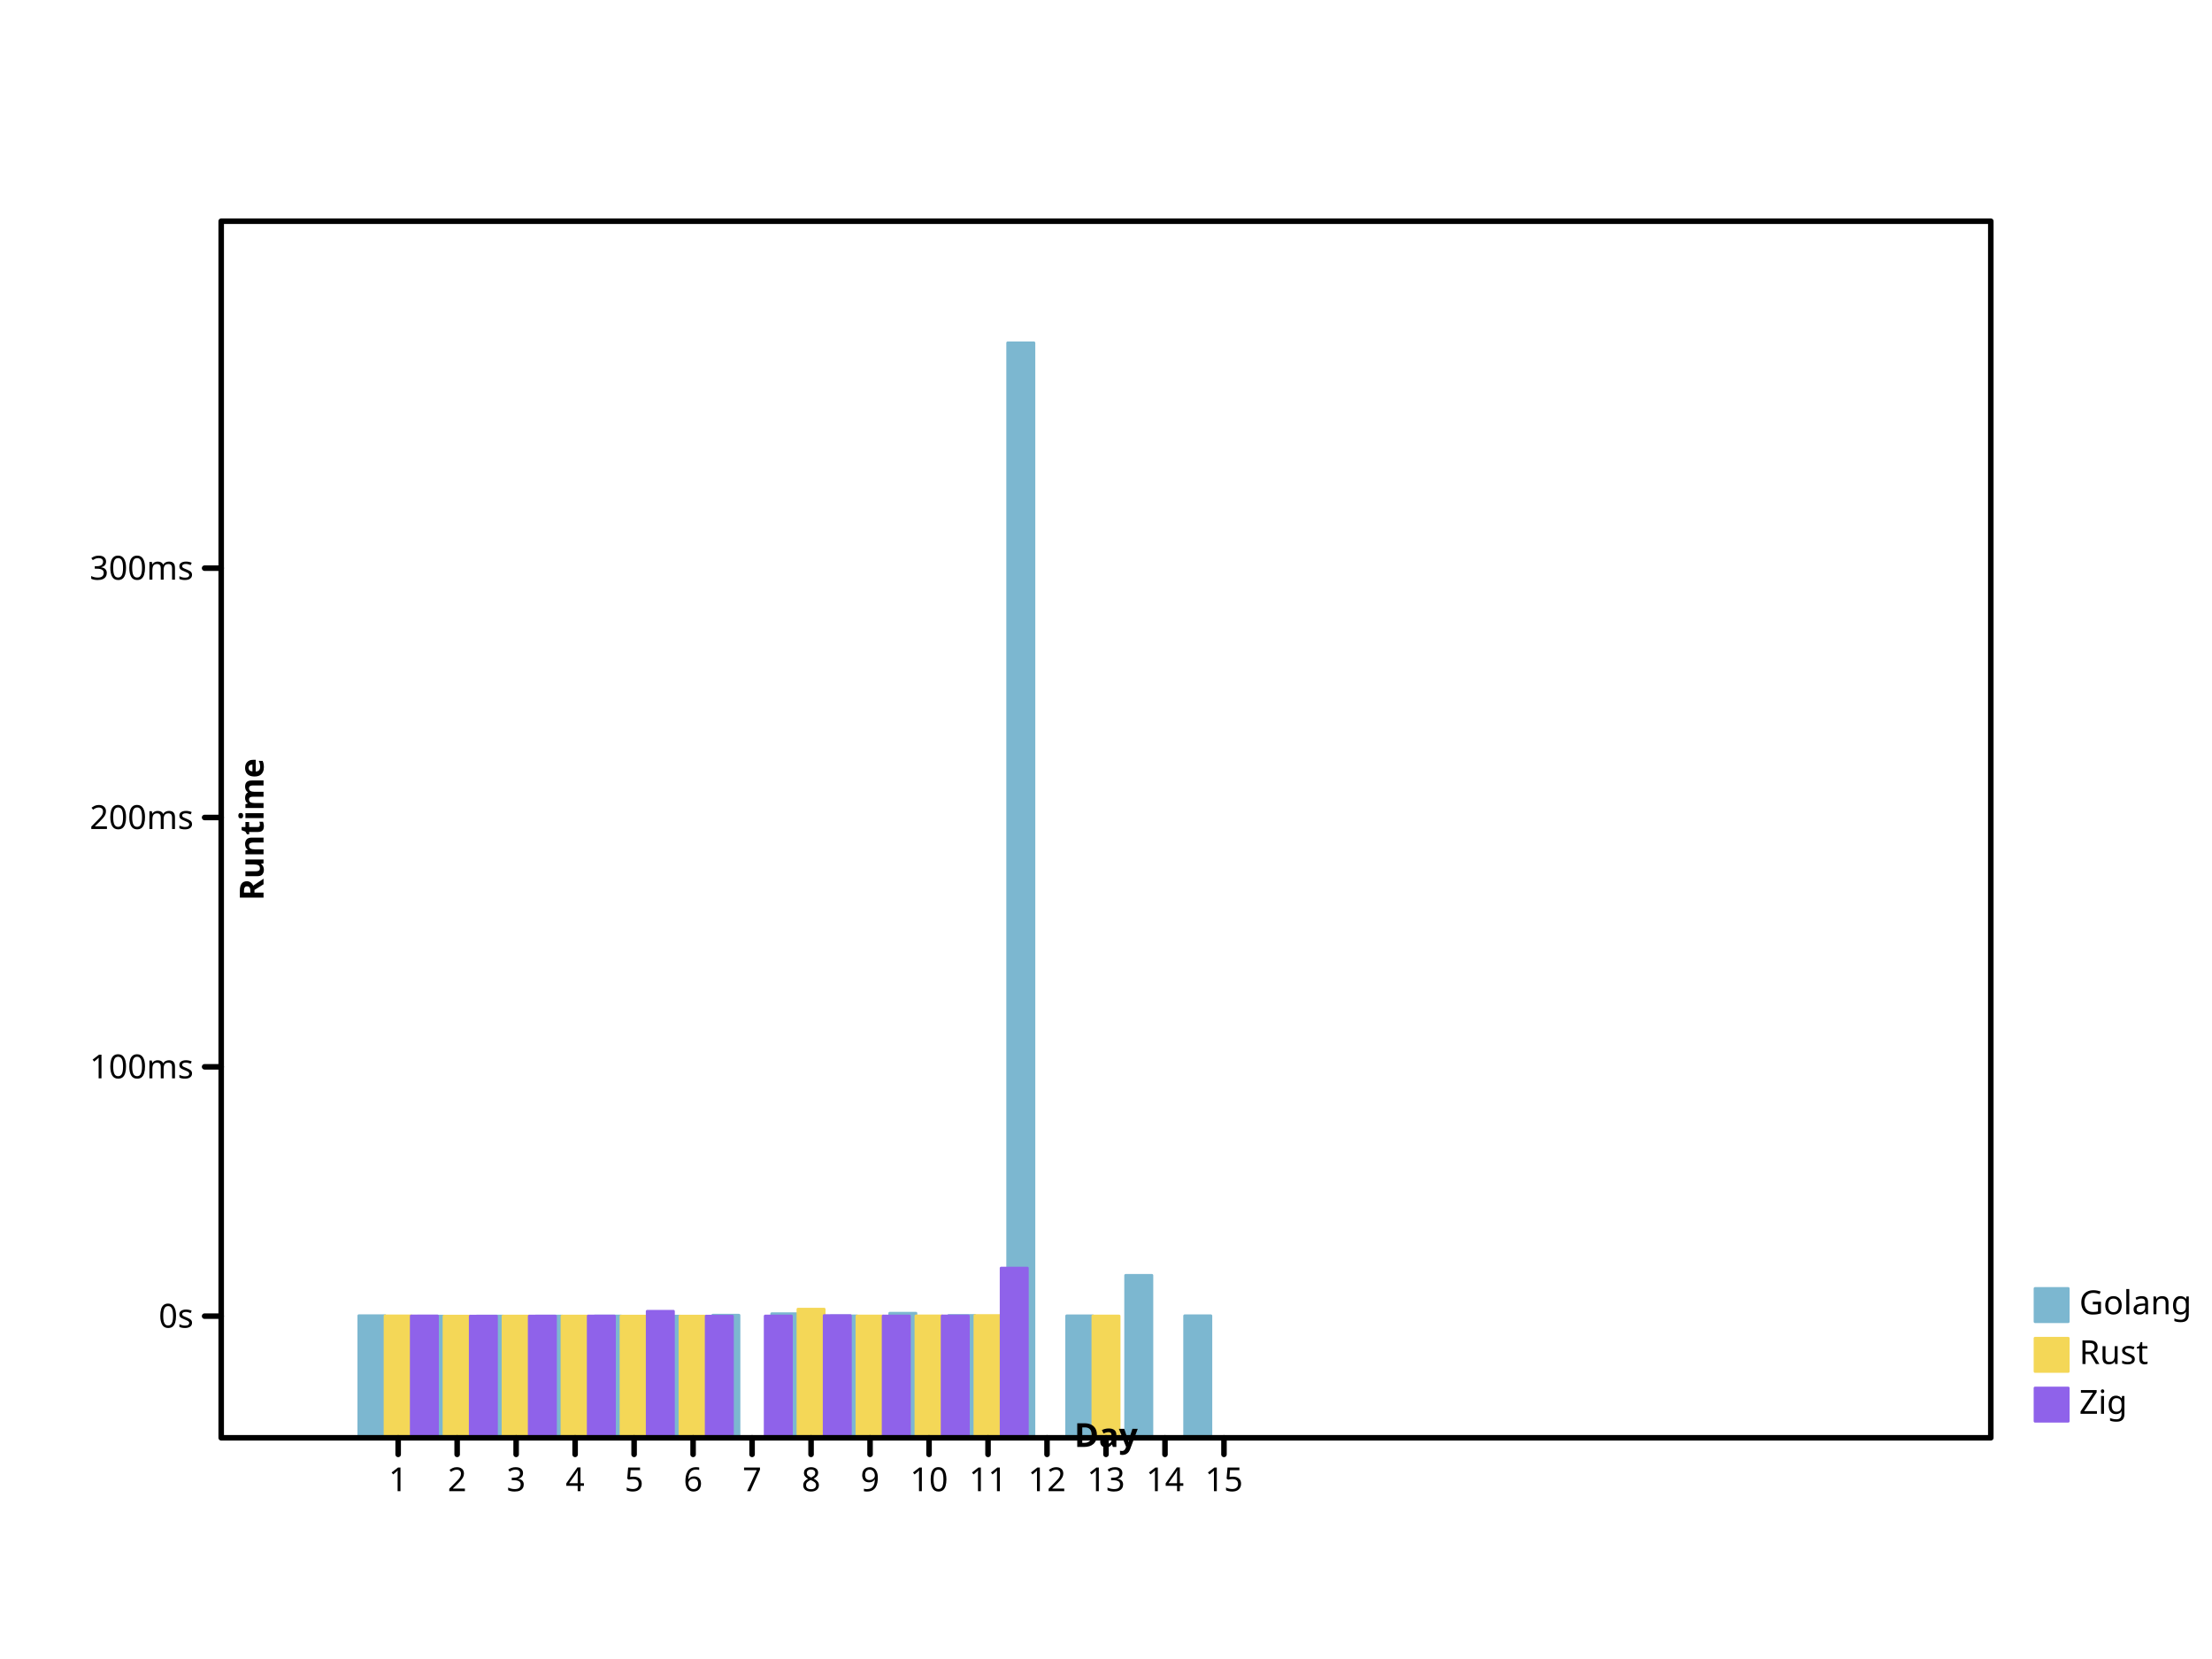
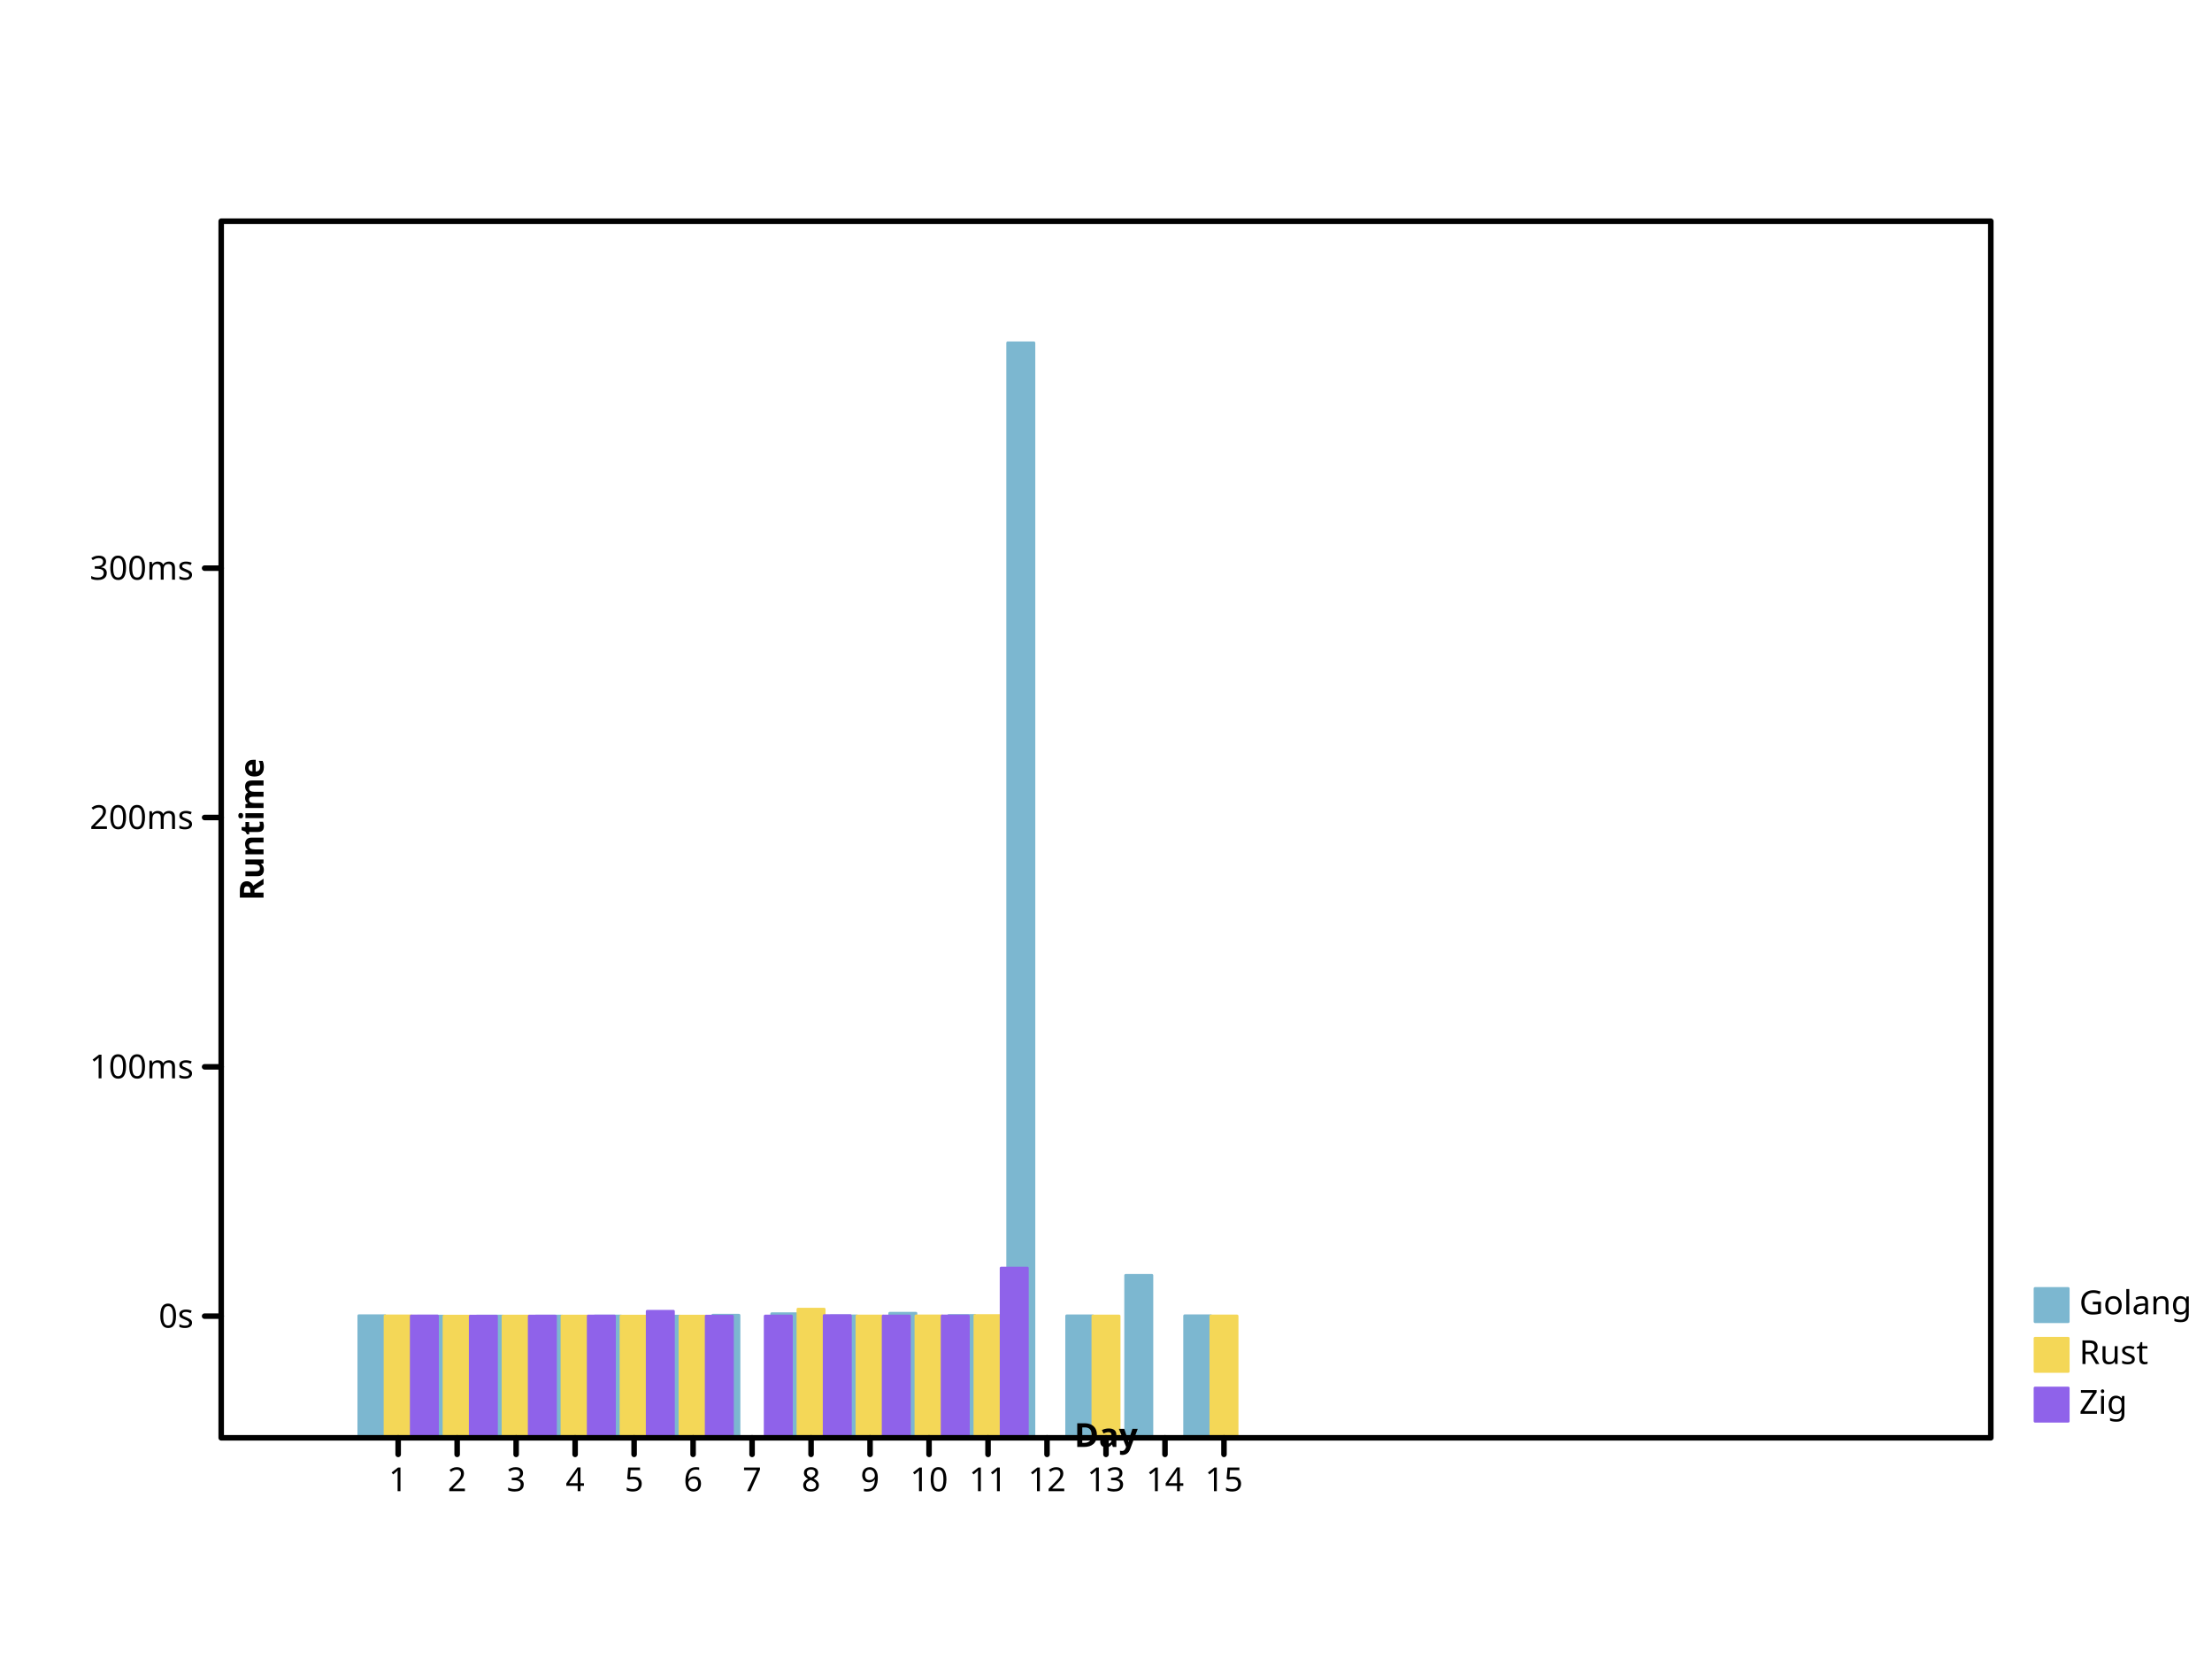
- <svg xmlns="http://www.w3.org/2000/svg" preserveAspectRatio="xMidYMid meet" width="800" height="600" viewbox="0 0 800 600">
+ <svg xmlns="http://www.w3.org/2000/svg" height="600" viewbox="0 0 800 600" preserveAspectRatio="xMidYMid meet" width="800">
  <defs>
    <marker refX="5" refY="5" markerUnits="userSpaceOnUse" markerWidth="2%" markerHeight="2%" id="circle" viewBox="0 0 10 10 ">
      <circle cx="5" cy="5" r="3" fill="none" stroke="black" />
    </marker>
-     <marker markerWidth="2%" markerHeight="2%" id="filled-circle" viewBox="0 0 10 10 " refX="5" refY="5" markerUnits="userSpaceOnUse">
-       <circle cx="5" cy="5" r="3" fill="black" stroke="none" />
+     <marker refX="5" refY="5" markerUnits="userSpaceOnUse" markerWidth="2%" markerHeight="2%" id="filled-circle" viewBox="0 0 10 10 ">
+       <circle stroke="none" cx="5" cy="5" r="3" fill="black" />
    </marker>
-     <marker markerUnits="userSpaceOnUse" markerWidth="2%" markerHeight="2%" id="square" viewBox="0 0 10 10 " refX="5" refY="5">
-       <rect width="6" height="6" fill="none" stroke="black" x="2" y="2" />
+     <marker viewBox="0 0 10 10 " refX="5" refY="5" markerUnits="userSpaceOnUse" markerWidth="2%" markerHeight="2%" id="square">
+       <rect fill="none" stroke="black" x="2" y="2" width="6" height="6" />
    </marker>
-     <marker viewBox="0 0 10 10 " refX="5" refY="5" markerUnits="userSpaceOnUse" markerWidth="2%" markerHeight="2%" id="filled-square">
-       <rect x="2" y="2" width="6" height="6" fill="black" stroke="none" />
+     <marker markerWidth="2%" markerHeight="2%" id="filled-square" viewBox="0 0 10 10 " refX="5" refY="5" markerUnits="userSpaceOnUse">
+       <rect y="2" width="6" height="6" fill="black" stroke="none" x="2" />
    </marker>
  </defs>
-   <g fill="hsl(198, 47%, 65%)" stroke="hsl(198, 47%, 65%)" stroke-width="1px" stroke-linecap="round" stroke-linejoin="round" transform="translate(80 520 )scale(1 -1 )">
-     <rect height="4.416107e+01" vector-effect="non-scaling-stroke" x="4.977778e+01" y="0" width="9.481481e+00" />
-     <rect width="9.481481e+00" height="4.400552e+01" vector-effect="non-scaling-stroke" x="7.111111e+01" y="0" />
-     <rect x="9.244444e+01" y="0" width="9.481481e+00" height="4.402370e+01" vector-effect="non-scaling-stroke" />
+   <g stroke="hsl(198, 47%, 65%)" stroke-width="1px" stroke-linecap="round" stroke-linejoin="round" transform="translate(80 520 )scale(1 -1 )" fill="hsl(198, 47%, 65%)">
+     <rect vector-effect="non-scaling-stroke" x="4.977778e+01" y="0" width="9.481481e+00" height="4.416107e+01" />
+     <rect vector-effect="non-scaling-stroke" x="7.111111e+01" y="0" width="9.481481e+00" height="4.400552e+01" />
+     <rect vector-effect="non-scaling-stroke" x="9.244444e+01" y="0" width="9.481481e+00" height="4.402370e+01" />
    <rect height="4.403046e+01" vector-effect="non-scaling-stroke" x="1.137778e+02" y="0" width="9.481481e+00" />
-     <rect y="0" width="9.481481e+00" height="4.404900e+01" vector-effect="non-scaling-stroke" x="1.351111e+02" />
-     <rect x="1.564444e+02" y="0" width="9.481481e+00" height="4.400013e+01" vector-effect="non-scaling-stroke" />
-     <rect y="0" width="9.481481e+00" height="4.433411e+01" vector-effect="non-scaling-stroke" x="1.777778e+02" />
+     <rect x="1.351111e+02" y="0" width="9.481481e+00" height="4.404900e+01" vector-effect="non-scaling-stroke" />
+     <rect height="4.400013e+01" vector-effect="non-scaling-stroke" x="1.564444e+02" y="0" width="9.481481e+00" />
+     <rect vector-effect="non-scaling-stroke" x="1.777778e+02" y="0" width="9.481481e+00" height="4.433411e+01" />
    <rect vector-effect="non-scaling-stroke" x="1.991111e+02" y="0" width="9.481481e+00" height="4.488021e+01" />
    <rect width="9.481481e+00" height="4.407871e+01" vector-effect="non-scaling-stroke" x="2.204444e+02" y="0" />
-     <rect width="9.481481e+00" height="4.504864e+01" vector-effect="non-scaling-stroke" x="2.417778e+02" y="0" />
-     <rect x="2.631111e+02" y="0" width="9.481481e+00" height="4.424140e+01" vector-effect="non-scaling-stroke" />
-     <rect height="396" vector-effect="non-scaling-stroke" x="2.844444e+02" y="0" width="9.481481e+00" />
-     <rect x="3.057778e+02" y="0" width="9.481481e+00" height="4.410024e+01" vector-effect="non-scaling-stroke" />
-     <rect x="3.271111e+02" y="0" width="9.481481e+00" height="5.874573e+01" vector-effect="non-scaling-stroke" />
-     <rect height="4.412710e+01" vector-effect="non-scaling-stroke" x="3.484444e+02" y="0" width="9.481481e+00" />
+     <rect y="0" width="9.481481e+00" height="4.504864e+01" vector-effect="non-scaling-stroke" x="2.417778e+02" />
+     <rect y="0" width="9.481481e+00" height="4.424140e+01" vector-effect="non-scaling-stroke" x="2.631111e+02" />
+     <rect width="9.481481e+00" height="396" vector-effect="non-scaling-stroke" x="2.844444e+02" y="0" />
+     <rect vector-effect="non-scaling-stroke" x="3.057778e+02" y="0" width="9.481481e+00" height="4.410024e+01" />
+     <rect y="0" width="9.481481e+00" height="5.874573e+01" vector-effect="non-scaling-stroke" x="3.271111e+02" />
+     <rect width="9.481481e+00" height="4.412710e+01" vector-effect="non-scaling-stroke" x="3.484444e+02" y="0" />
  </g>
-   <g stroke-linejoin="round" transform="translate(80 520 )scale(1 -1 )" fill="hsl(49, 88%, 65%)" stroke="hsl(49, 88%, 65%)" stroke-width="1px" stroke-linecap="round">
-     <rect height="4.408368e+01" vector-effect="non-scaling-stroke" x="5.925926e+01" y="0" width="9.481481e+00" />
-     <rect width="9.481481e+00" height="4.400216e+01" vector-effect="non-scaling-stroke" x="8.059259e+01" y="0" />
-     <rect y="0" width="9.481481e+00" height="4.401564e+01" vector-effect="non-scaling-stroke" x="1.019259e+02" />
-     <rect y="0" width="9.481481e+00" height="4.401708e+01" vector-effect="non-scaling-stroke" x="1.232593e+02" />
-     <rect vector-effect="non-scaling-stroke" x="1.445926e+02" y="0" width="9.481481e+00" height="4.400997e+01" />
-     <rect height="4.400009e+01" vector-effect="non-scaling-stroke" x="1.659259e+02" y="0" width="9.481481e+00" />
-     <rect x="2.085926e+02" y="0" width="9.481481e+00" height="4.651565e+01" vector-effect="non-scaling-stroke" />
-     <rect x="2.299259e+02" y="0" width="9.481481e+00" height="4.404421e+01" vector-effect="non-scaling-stroke" />
-     <rect y="0" width="9.481481e+00" height="4.407725e+01" vector-effect="non-scaling-stroke" x="2.512593e+02" />
+   <g stroke="hsl(49, 88%, 65%)" stroke-width="1px" stroke-linecap="round" stroke-linejoin="round" transform="translate(80 520 )scale(1 -1 )" fill="hsl(49, 88%, 65%)">
+     <rect vector-effect="non-scaling-stroke" x="5.925926e+01" y="0" width="9.481481e+00" height="4.408368e+01" />
+     <rect y="0" width="9.481481e+00" height="4.400216e+01" vector-effect="non-scaling-stroke" x="8.059259e+01" />
+     <rect width="9.481481e+00" height="4.401564e+01" vector-effect="non-scaling-stroke" x="1.019259e+02" y="0" />
+     <rect height="4.401708e+01" vector-effect="non-scaling-stroke" x="1.232593e+02" y="0" width="9.481481e+00" />
+     <rect x="1.445926e+02" y="0" width="9.481481e+00" height="4.400997e+01" vector-effect="non-scaling-stroke" />
+     <rect x="1.659259e+02" y="0" width="9.481481e+00" height="4.400009e+01" vector-effect="non-scaling-stroke" />
+     <rect vector-effect="non-scaling-stroke" x="2.085926e+02" y="0" width="9.481481e+00" height="4.651565e+01" />
+     <rect y="0" width="9.481481e+00" height="4.404421e+01" vector-effect="non-scaling-stroke" x="2.299259e+02" />
+     <rect height="4.407725e+01" vector-effect="non-scaling-stroke" x="2.512593e+02" y="0" width="9.481481e+00" />
    <rect vector-effect="non-scaling-stroke" x="2.725926e+02" y="0" width="9.481481e+00" height="4.422258e+01" />
-     <rect x="3.152593e+02" y="0" width="9.481481e+00" height="4.404709e+01" vector-effect="non-scaling-stroke" />
+     <rect vector-effect="non-scaling-stroke" x="3.152593e+02" y="0" width="9.481481e+00" height="4.404709e+01" />
+     <rect vector-effect="non-scaling-stroke" x="3.579259e+02" y="0" width="9.481481e+00" height="4.405882e+01" />
  </g>
-   <g stroke="hsl(260, 76%, 65%)" stroke-width="1px" stroke-linecap="round" stroke-linejoin="round" transform="translate(80 520 )scale(1 -1 )" fill="hsl(260, 76%, 65%)">
-     <rect x="6.874074e+01" y="0" width="9.481481e+00" height="4.406687e+01" vector-effect="non-scaling-stroke" />
-     <rect width="9.481481e+00" height="4.400234e+01" vector-effect="non-scaling-stroke" x="9.007407e+01" y="0" />
-     <rect y="0" width="9.481481e+00" height="4.401242e+01" vector-effect="non-scaling-stroke" x="1.114074e+02" />
-     <rect x="1.327407e+02" y="0" width="9.481481e+00" height="4.404748e+01" vector-effect="non-scaling-stroke" />
+   <g transform="translate(80 520 )scale(1 -1 )" fill="hsl(260, 76%, 65%)" stroke="hsl(260, 76%, 65%)" stroke-width="1px" stroke-linecap="round" stroke-linejoin="round">
+     <rect width="9.481481e+00" height="4.406687e+01" vector-effect="non-scaling-stroke" x="6.874074e+01" y="0" />
+     <rect y="0" width="9.481481e+00" height="4.400234e+01" vector-effect="non-scaling-stroke" x="9.007407e+01" />
+     <rect vector-effect="non-scaling-stroke" x="1.114074e+02" y="0" width="9.481481e+00" height="4.401242e+01" />
+     <rect vector-effect="non-scaling-stroke" x="1.327407e+02" y="0" width="9.481481e+00" height="4.404748e+01" />
    <rect vector-effect="non-scaling-stroke" x="1.540741e+02" y="0" width="9.481481e+00" height="4.575806e+01" />
-     <rect vector-effect="non-scaling-stroke" x="1.754074e+02" y="0" width="9.481481e+00" height="4.400008e+01" />
-     <rect vector-effect="non-scaling-stroke" x="1.967407e+02" y="0" width="9.481481e+00" height="4.403908e+01" />
-     <rect width="9.481481e+00" height="4.419846e+01" vector-effect="non-scaling-stroke" x="2.180741e+02" y="0" />
-     <rect height="4.404643e+01" vector-effect="non-scaling-stroke" x="2.394074e+02" y="0" width="9.481481e+00" />
-     <rect y="0" width="9.481481e+00" height="4.407512e+01" vector-effect="non-scaling-stroke" x="2.607407e+02" />
+     <rect height="4.400008e+01" vector-effect="non-scaling-stroke" x="1.754074e+02" y="0" width="9.481481e+00" />
+     <rect x="1.967407e+02" y="0" width="9.481481e+00" height="4.403908e+01" vector-effect="non-scaling-stroke" />
+     <rect height="4.419846e+01" vector-effect="non-scaling-stroke" x="2.180741e+02" y="0" width="9.481481e+00" />
+     <rect vector-effect="non-scaling-stroke" x="2.394074e+02" y="0" width="9.481481e+00" height="4.404643e+01" />
+     <rect width="9.481481e+00" height="4.407512e+01" vector-effect="non-scaling-stroke" x="2.607407e+02" y="0" />
    <rect vector-effect="non-scaling-stroke" x="2.820741e+02" y="0" width="9.481481e+00" height="6.137333e+01" />
  </g>
-   <g font-family="sans-serif" font-size="12px" fill="hsl(198, 47%, 65%)" stroke-width="1px" stroke-linecap="round" dominant-baseline="hanging" font-weight="normal" text-anchor="start" stroke-linejoin="round" font-style="normal" stroke="hsl(198, 47%, 65%)">
-     <rect vector-effect="non-scaling-stroke" x="736" y="466" width="12" height="12" />
+   <g stroke-width="1px" stroke-linecap="round" text-anchor="start" font-style="normal" dominant-baseline="hanging" stroke="hsl(198, 47%, 65%)" font-family="sans-serif" font-size="12px" fill="hsl(198, 47%, 65%)" stroke-linejoin="round" font-weight="normal">
+     <rect y="466" width="12" height="12" vector-effect="non-scaling-stroke" x="736" />
    <g fill="black" stroke="black">
-       <text vector-effect="non-scaling-stroke" x="752" y="466" dominant-baseline="hanging" stroke="none">Golang</text>
+       <text stroke="none" vector-effect="non-scaling-stroke" x="752" y="466" dominant-baseline="hanging">Golang</text>
    </g>
-     <g stroke-linecap="round" stroke-linejoin="round" text-anchor="start" dominant-baseline="hanging" fill="hsl(49, 88%, 65%)" stroke-width="1px" font-family="sans-serif" font-size="12px" font-weight="normal" stroke="hsl(49, 88%, 65%)" font-style="normal">
+     <g stroke-linejoin="round" font-style="normal" font-family="sans-serif" dominant-baseline="hanging" stroke="hsl(49, 88%, 65%)" stroke-width="1px" font-weight="normal" fill="hsl(49, 88%, 65%)" font-size="12px" text-anchor="start" stroke-linecap="round">
      <rect width="12" height="12" vector-effect="non-scaling-stroke" x="736" y="484" />
-       <g stroke="black" fill="black">
-         <text x="752" y="484" dominant-baseline="hanging" stroke="none" vector-effect="non-scaling-stroke">Rust</text>
+       <g fill="black" stroke="black">
+         <text dominant-baseline="hanging" stroke="none" vector-effect="non-scaling-stroke" x="752" y="484">Rust</text>
      </g>
-       <g stroke-width="1px" stroke-linecap="round" stroke-linejoin="round" font-style="normal" font-family="sans-serif" font-weight="normal" text-anchor="start" fill="hsl(260, 76%, 65%)" stroke="hsl(260, 76%, 65%)" font-size="12px" dominant-baseline="hanging">
-         <rect height="12" vector-effect="non-scaling-stroke" x="736" y="502" width="12" />
-         <g stroke="black" fill="black">
-           <text y="502" dominant-baseline="hanging" stroke="none" vector-effect="non-scaling-stroke" x="752">Zig</text>
-           <g stroke-linecap="round" stroke-linejoin="round" font-style="normal" font-size="12px" fill="none" font-family="sans-serif" font-weight="normal" text-anchor="start" dominant-baseline="hanging" stroke-width="2px">
+       <g font-family="sans-serif" font-size="12px" stroke="hsl(260, 76%, 65%)" stroke-width="1px" font-style="normal" font-weight="normal" fill="hsl(260, 76%, 65%)" stroke-linejoin="round" stroke-linecap="round" text-anchor="start" dominant-baseline="hanging">
+         <rect x="736" y="502" width="12" height="12" vector-effect="non-scaling-stroke" />
+         <g fill="black" stroke="black">
+           <text stroke="none" vector-effect="non-scaling-stroke" x="752" y="502" dominant-baseline="hanging">Zig</text>
+           <g font-size="12px" font-weight="normal" fill="none" font-family="sans-serif" text-anchor="start" dominant-baseline="hanging" stroke-linejoin="round" stroke-linecap="round" font-style="normal" stroke-width="2px">
            <rect vector-effect="non-scaling-stroke" x="80" y="80" width="640" height="440" />
          </g>
-           <g stroke-linejoin="round" font-size="12px" stroke-width="2px" stroke-linecap="round" font-style="normal" font-family="sans-serif" font-weight="normal" transform="translate(80 520 )scale(1 -1 )" fill="none" stroke="black" text-anchor="start" dominant-baseline="hanging">
+           <g stroke-linejoin="round" text-anchor="start" stroke-width="2px" font-weight="normal" fill="none" font-family="sans-serif" font-size="12px" dominant-baseline="hanging" stroke="black" stroke-linecap="round" transform="translate(80 520 )scale(1 -1 )" font-style="normal">
            <path vector-effect="non-scaling-stroke" d="M64,0 L64,-6 M8.533333e+01,0 L8.533333e+01,-6 M1.066667e+02,0 L1.066667e+02,-6 M128,0 L128,-6 M1.493333e+02,0 L1.493333e+02,-6 M1.706667e+02,0 L1.706667e+02,-6 M192,0 L192,-6 M2.133333e+02,0 L2.133333e+02,-6 M2.346667e+02,0 L2.346667e+02,-6 M256,0 L256,-6 M2.773333e+02,0 L2.773333e+02,-6 M2.986667e+02,0 L2.986667e+02,-6 M320,0 L320,-6 M3.413333e+02,0 L3.413333e+02,-6 M3.626667e+02,0 L3.626667e+02,-6 " />
          </g>
-           <g font-weight="normal" text-anchor="middle" font-family="sans-serif" font-size="12px" font-style="normal" fill="black" stroke="black" transform="translate(80 520 )scale(1 1 )" dominant-baseline="hanging" stroke-width="2px" stroke-linecap="round" stroke-linejoin="round">
-             <text dominant-baseline="hanging" stroke="none" vector-effect="non-scaling-stroke" x="64" y="10">1</text>
-             <text y="10" dominant-baseline="hanging" stroke="none" vector-effect="non-scaling-stroke" x="8.533333e+01">2</text>
-             <text dominant-baseline="hanging" stroke="none" vector-effect="non-scaling-stroke" x="1.066667e+02" y="10">3</text>
+           <g text-anchor="middle" dominant-baseline="hanging" stroke-width="2px" stroke-linecap="round" transform="translate(80 520 )scale(1 1 )" font-style="normal" font-family="sans-serif" font-size="12px" font-weight="normal" fill="black" stroke-linejoin="round" stroke="black">
+             <text x="64" y="10" dominant-baseline="hanging" stroke="none" vector-effect="non-scaling-stroke">1</text>
+             <text vector-effect="non-scaling-stroke" x="8.533333e+01" y="10" dominant-baseline="hanging" stroke="none">2</text>
+             <text x="1.066667e+02" y="10" dominant-baseline="hanging" stroke="none" vector-effect="non-scaling-stroke">3</text>
            <text dominant-baseline="hanging" stroke="none" vector-effect="non-scaling-stroke" x="128" y="10">4</text>
-             <text stroke="none" vector-effect="non-scaling-stroke" x="1.493333e+02" y="10" dominant-baseline="hanging">5</text>
+             <text dominant-baseline="hanging" stroke="none" vector-effect="non-scaling-stroke" x="1.493333e+02" y="10">5</text>
            <text stroke="none" vector-effect="non-scaling-stroke" x="1.706667e+02" y="10" dominant-baseline="hanging">6</text>
-             <text y="10" dominant-baseline="hanging" stroke="none" vector-effect="non-scaling-stroke" x="192">7</text>
-             <text y="10" dominant-baseline="hanging" stroke="none" vector-effect="non-scaling-stroke" x="2.133333e+02">8</text>
-             <text vector-effect="non-scaling-stroke" x="2.346667e+02" y="10" dominant-baseline="hanging" stroke="none">9</text>
-             <text vector-effect="non-scaling-stroke" x="256" y="10" dominant-baseline="hanging" stroke="none">10</text>
-             <text stroke="none" vector-effect="non-scaling-stroke" x="2.773333e+02" y="10" dominant-baseline="hanging">11</text>
-             <text y="10" dominant-baseline="hanging" stroke="none" vector-effect="non-scaling-stroke" x="2.986667e+02">12</text>
-             <text x="320" y="10" dominant-baseline="hanging" stroke="none" vector-effect="non-scaling-stroke">13</text>
-             <text vector-effect="non-scaling-stroke" x="3.413333e+02" y="10" dominant-baseline="hanging" stroke="none">14</text>
-             <text vector-effect="non-scaling-stroke" x="3.626667e+02" y="10" dominant-baseline="hanging" stroke="none">15</text>
+             <text stroke="none" vector-effect="non-scaling-stroke" x="192" y="10" dominant-baseline="hanging">7</text>
+             <text dominant-baseline="hanging" stroke="none" vector-effect="non-scaling-stroke" x="2.133333e+02" y="10">8</text>
+             <text x="2.346667e+02" y="10" dominant-baseline="hanging" stroke="none" vector-effect="non-scaling-stroke">9</text>
+             <text dominant-baseline="hanging" stroke="none" vector-effect="non-scaling-stroke" x="256" y="10">10</text>
+             <text y="10" dominant-baseline="hanging" stroke="none" vector-effect="non-scaling-stroke" x="2.773333e+02">11</text>
+             <text stroke="none" vector-effect="non-scaling-stroke" x="2.986667e+02" y="10" dominant-baseline="hanging">12</text>
+             <text stroke="none" vector-effect="non-scaling-stroke" x="320" y="10" dominant-baseline="hanging">13</text>
+             <text x="3.413333e+02" y="10" dominant-baseline="hanging" stroke="none" vector-effect="non-scaling-stroke">14</text>
+             <text dominant-baseline="hanging" stroke="none" vector-effect="non-scaling-stroke" x="3.626667e+02" y="10">15</text>
          </g>
-           <g stroke-width="2px" font-size="12px" font-weight="bold" stroke-linejoin="round" font-family="sans-serif" text-anchor="middle" font-style="normal" transform="translate(80 520 )scale(1 1 )rotate(0 0 0 )" fill="black" stroke="black" stroke-linecap="round" dominant-baseline="baseline">
-             <text x="320" y="-6" dominant-baseline="baseline" stroke="none" vector-effect="non-scaling-stroke">Day</text>
+           <g transform="translate(80 520 )scale(1 1 )rotate(0 0 0 )" stroke="black" text-anchor="middle" fill="black" stroke-linejoin="round" font-weight="bold" font-style="normal" stroke-width="2px" stroke-linecap="round" font-family="sans-serif" font-size="12px" dominant-baseline="baseline">
+             <text stroke="none" vector-effect="non-scaling-stroke" x="320" y="-6" dominant-baseline="baseline">Day</text>
          </g>
-           <g text-anchor="middle" stroke-linejoin="round" fill="black" stroke="black" stroke-width="2px" dominant-baseline="baseline" font-family="sans-serif" font-style="normal" transform="translate(80 520 )scale(1 -1 )" stroke-linecap="round" font-size="12px" font-weight="bold">
-             <path d="M0,44 L-6,44 M0,1.341724e+02 L-6,1.341724e+02 M0,2.243448e+02 L-6,2.243448e+02 M0,3.145172e+02 L-6,3.145172e+02 " vector-effect="non-scaling-stroke" />
+           <g dominant-baseline="baseline" stroke="black" stroke-width="2px" font-style="normal" transform="translate(80 520 )scale(1 -1 )" stroke-linecap="round" font-family="sans-serif" font-size="12px" text-anchor="middle" fill="black" stroke-linejoin="round" font-weight="bold">
+             <path vector-effect="non-scaling-stroke" d="M0,44 L-6,44 M0,1.341724e+02 L-6,1.341724e+02 M0,2.243448e+02 L-6,2.243448e+02 M0,3.145172e+02 L-6,3.145172e+02 " />
          </g>
-           <g font-weight="normal" text-anchor="end" dominant-baseline="middle" font-style="normal" stroke-width="2px" stroke-linejoin="round" font-family="sans-serif" font-size="12px" transform="translate(80 520 )scale(1 1 )" fill="black" stroke="black" stroke-linecap="round">
-             <text y="-44" dominant-baseline="middle" stroke="none" vector-effect="non-scaling-stroke" x="-10">0s</text>
-             <text dominant-baseline="middle" stroke="none" vector-effect="non-scaling-stroke" x="-10" y="-1.341724e+02">100ms</text>
-             <text vector-effect="non-scaling-stroke" x="-10" y="-2.243448e+02" dominant-baseline="middle" stroke="none">200ms</text>
-             <text x="-10" y="-3.145172e+02" dominant-baseline="middle" stroke="none" vector-effect="non-scaling-stroke">300ms</text>
+           <g stroke="black" font-weight="normal" fill="black" stroke-linecap="round" transform="translate(80 520 )scale(1 1 )" stroke-linejoin="round" font-family="sans-serif" font-size="12px" text-anchor="end" dominant-baseline="middle" stroke-width="2px" font-style="normal">
+             <text stroke="none" vector-effect="non-scaling-stroke" x="-10" y="-44" dominant-baseline="middle">0s</text>
+             <text x="-10" y="-1.341724e+02" dominant-baseline="middle" stroke="none" vector-effect="non-scaling-stroke">100ms</text>
+             <text stroke="none" vector-effect="non-scaling-stroke" x="-10" y="-2.243448e+02" dominant-baseline="middle">200ms</text>
+             <text dominant-baseline="middle" stroke="none" vector-effect="non-scaling-stroke" x="-10" y="-3.145172e+02">300ms</text>
          </g>
-           <g text-anchor="middle" font-family="sans-serif" stroke-linecap="round" transform="translate(80 520 )scale(1 1 )rotate(-90 0 0 )" fill="black" stroke="black" font-weight="bold" dominant-baseline="hanging" font-size="12px" stroke-width="2px" stroke-linejoin="round" font-style="normal">
-             <text x="220" y="6" dominant-baseline="hanging" stroke="none" vector-effect="non-scaling-stroke">Runtime</text>
+           <g stroke-width="2px" fill="black" font-weight="bold" transform="translate(80 520 )scale(1 1 )rotate(-90 0 0 )" dominant-baseline="hanging" stroke-linecap="round" font-family="sans-serif" font-size="12px" stroke-linejoin="round" font-style="normal" text-anchor="middle" stroke="black">
+             <text dominant-baseline="hanging" stroke="none" vector-effect="non-scaling-stroke" x="220" y="6">Runtime</text>
          </g>
        </g>
      </g>
    </g>
  </g>
</svg>
